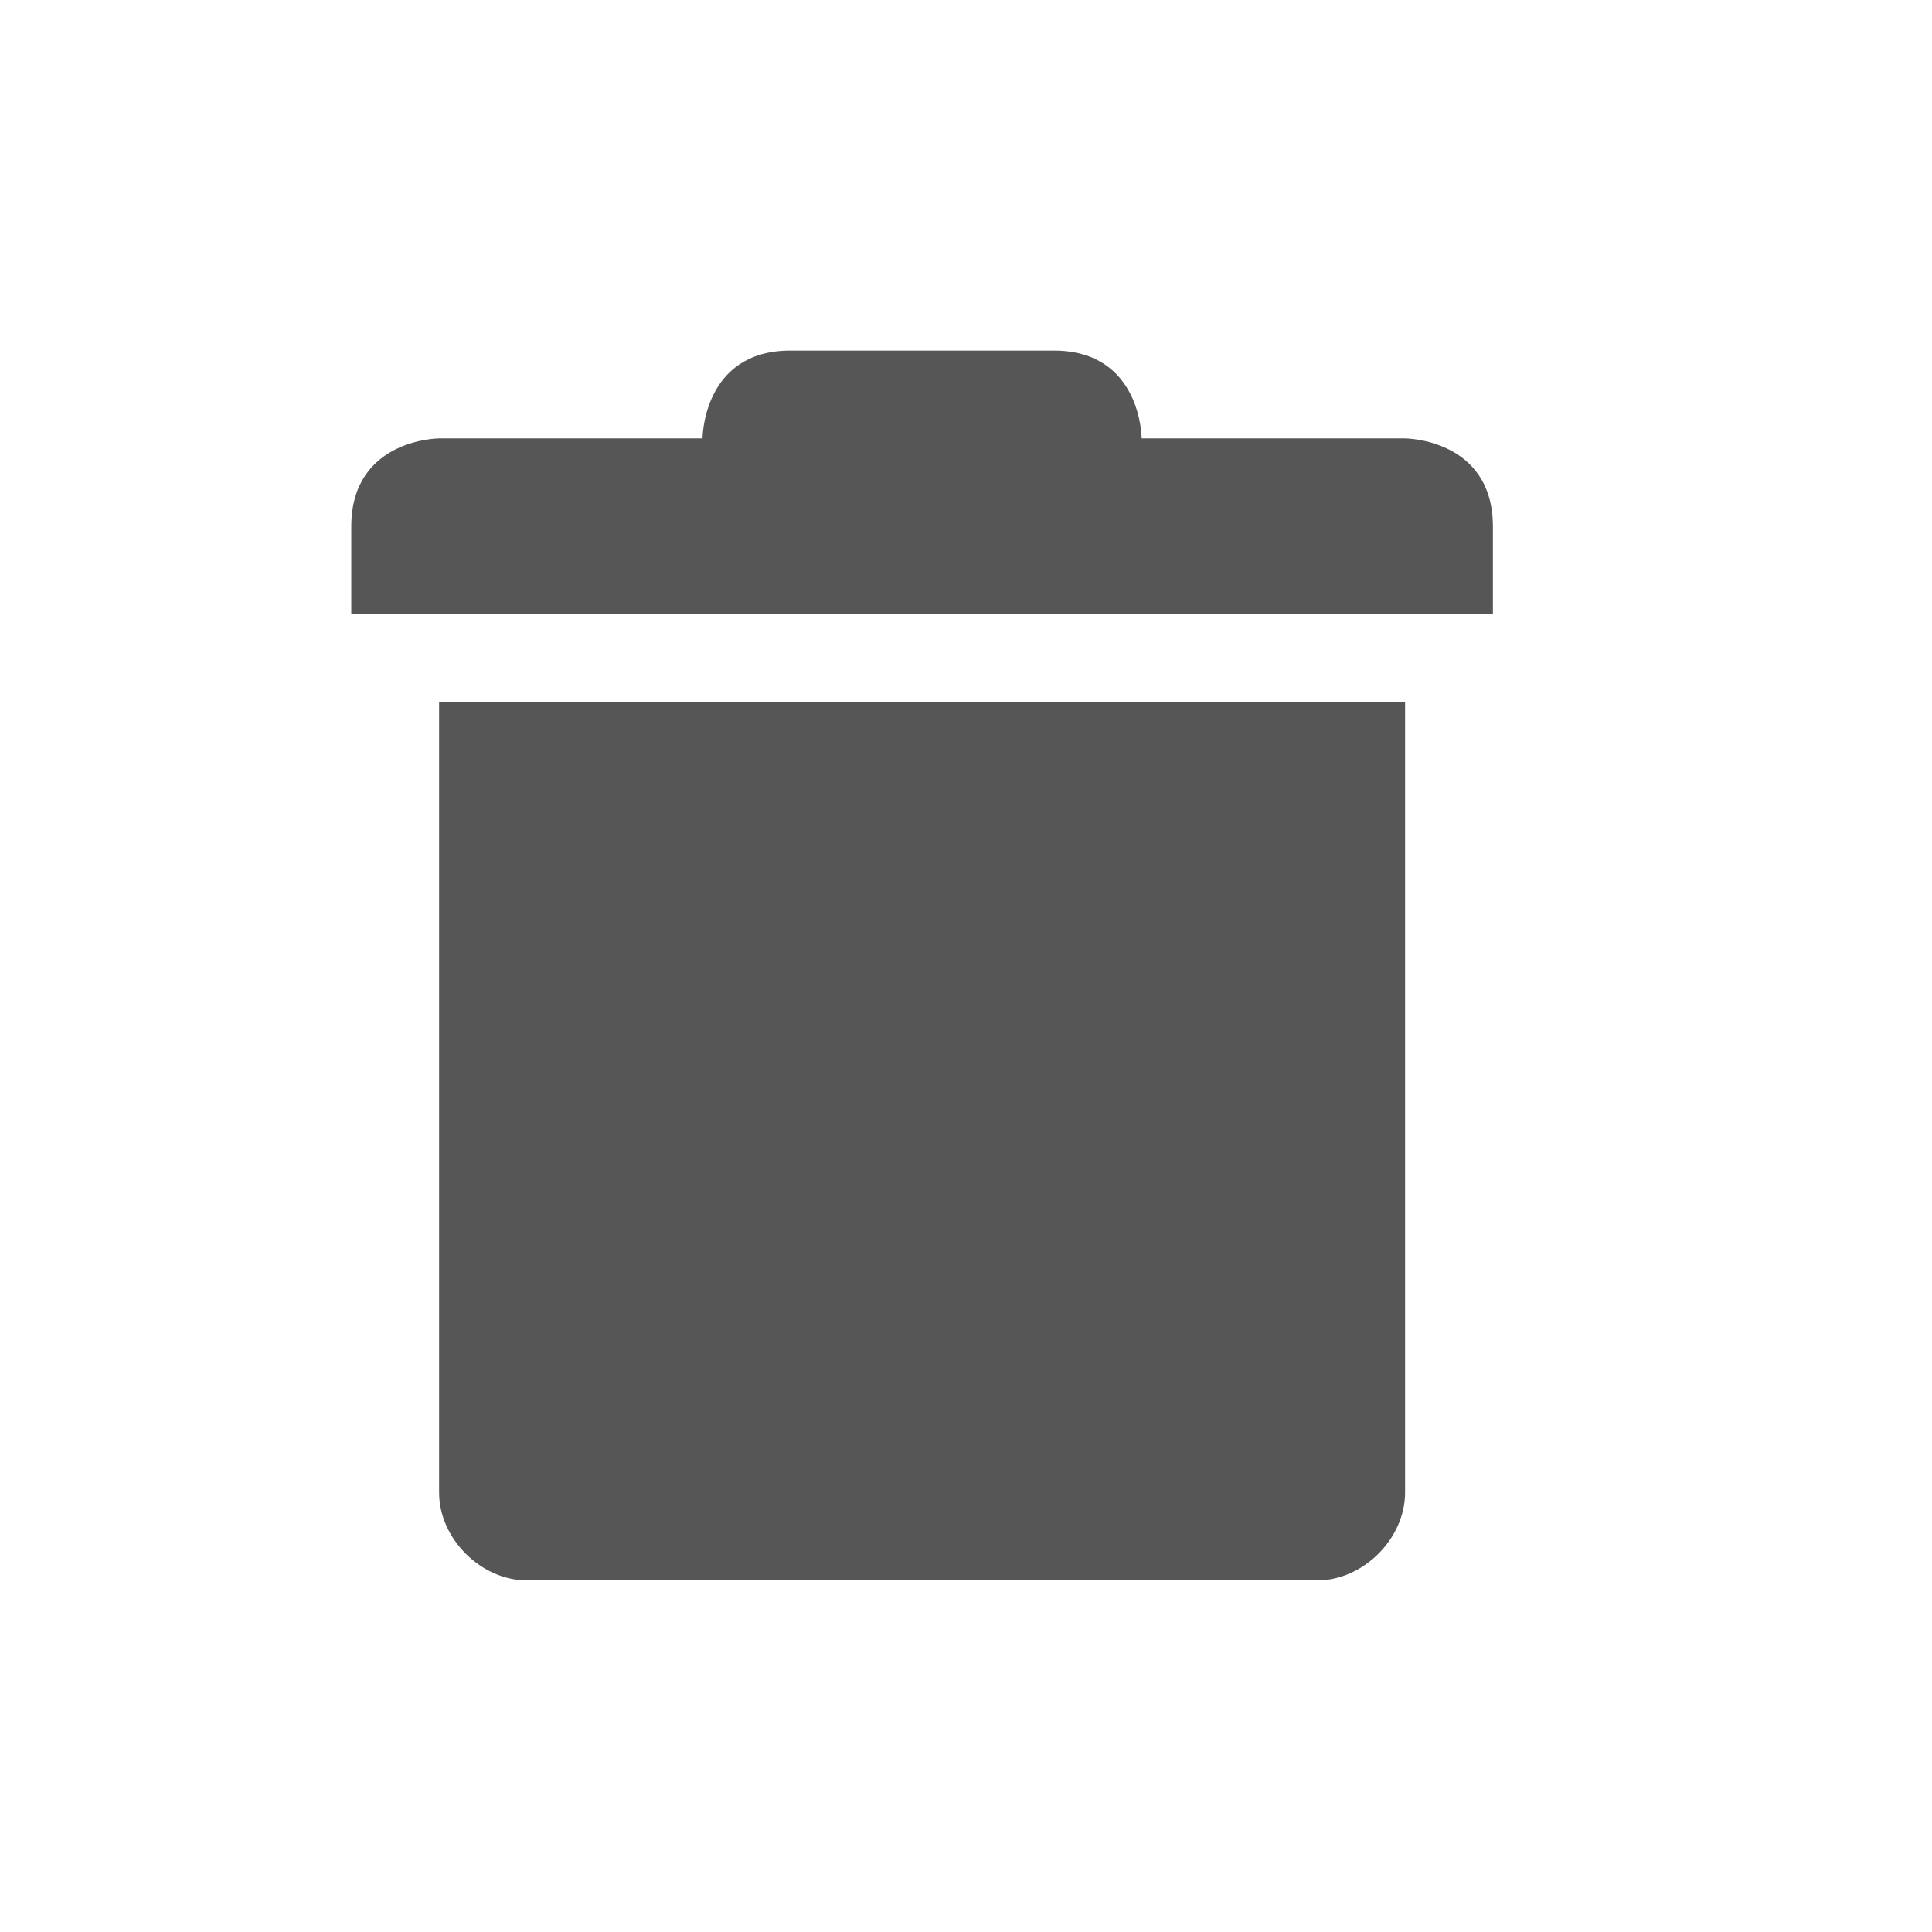
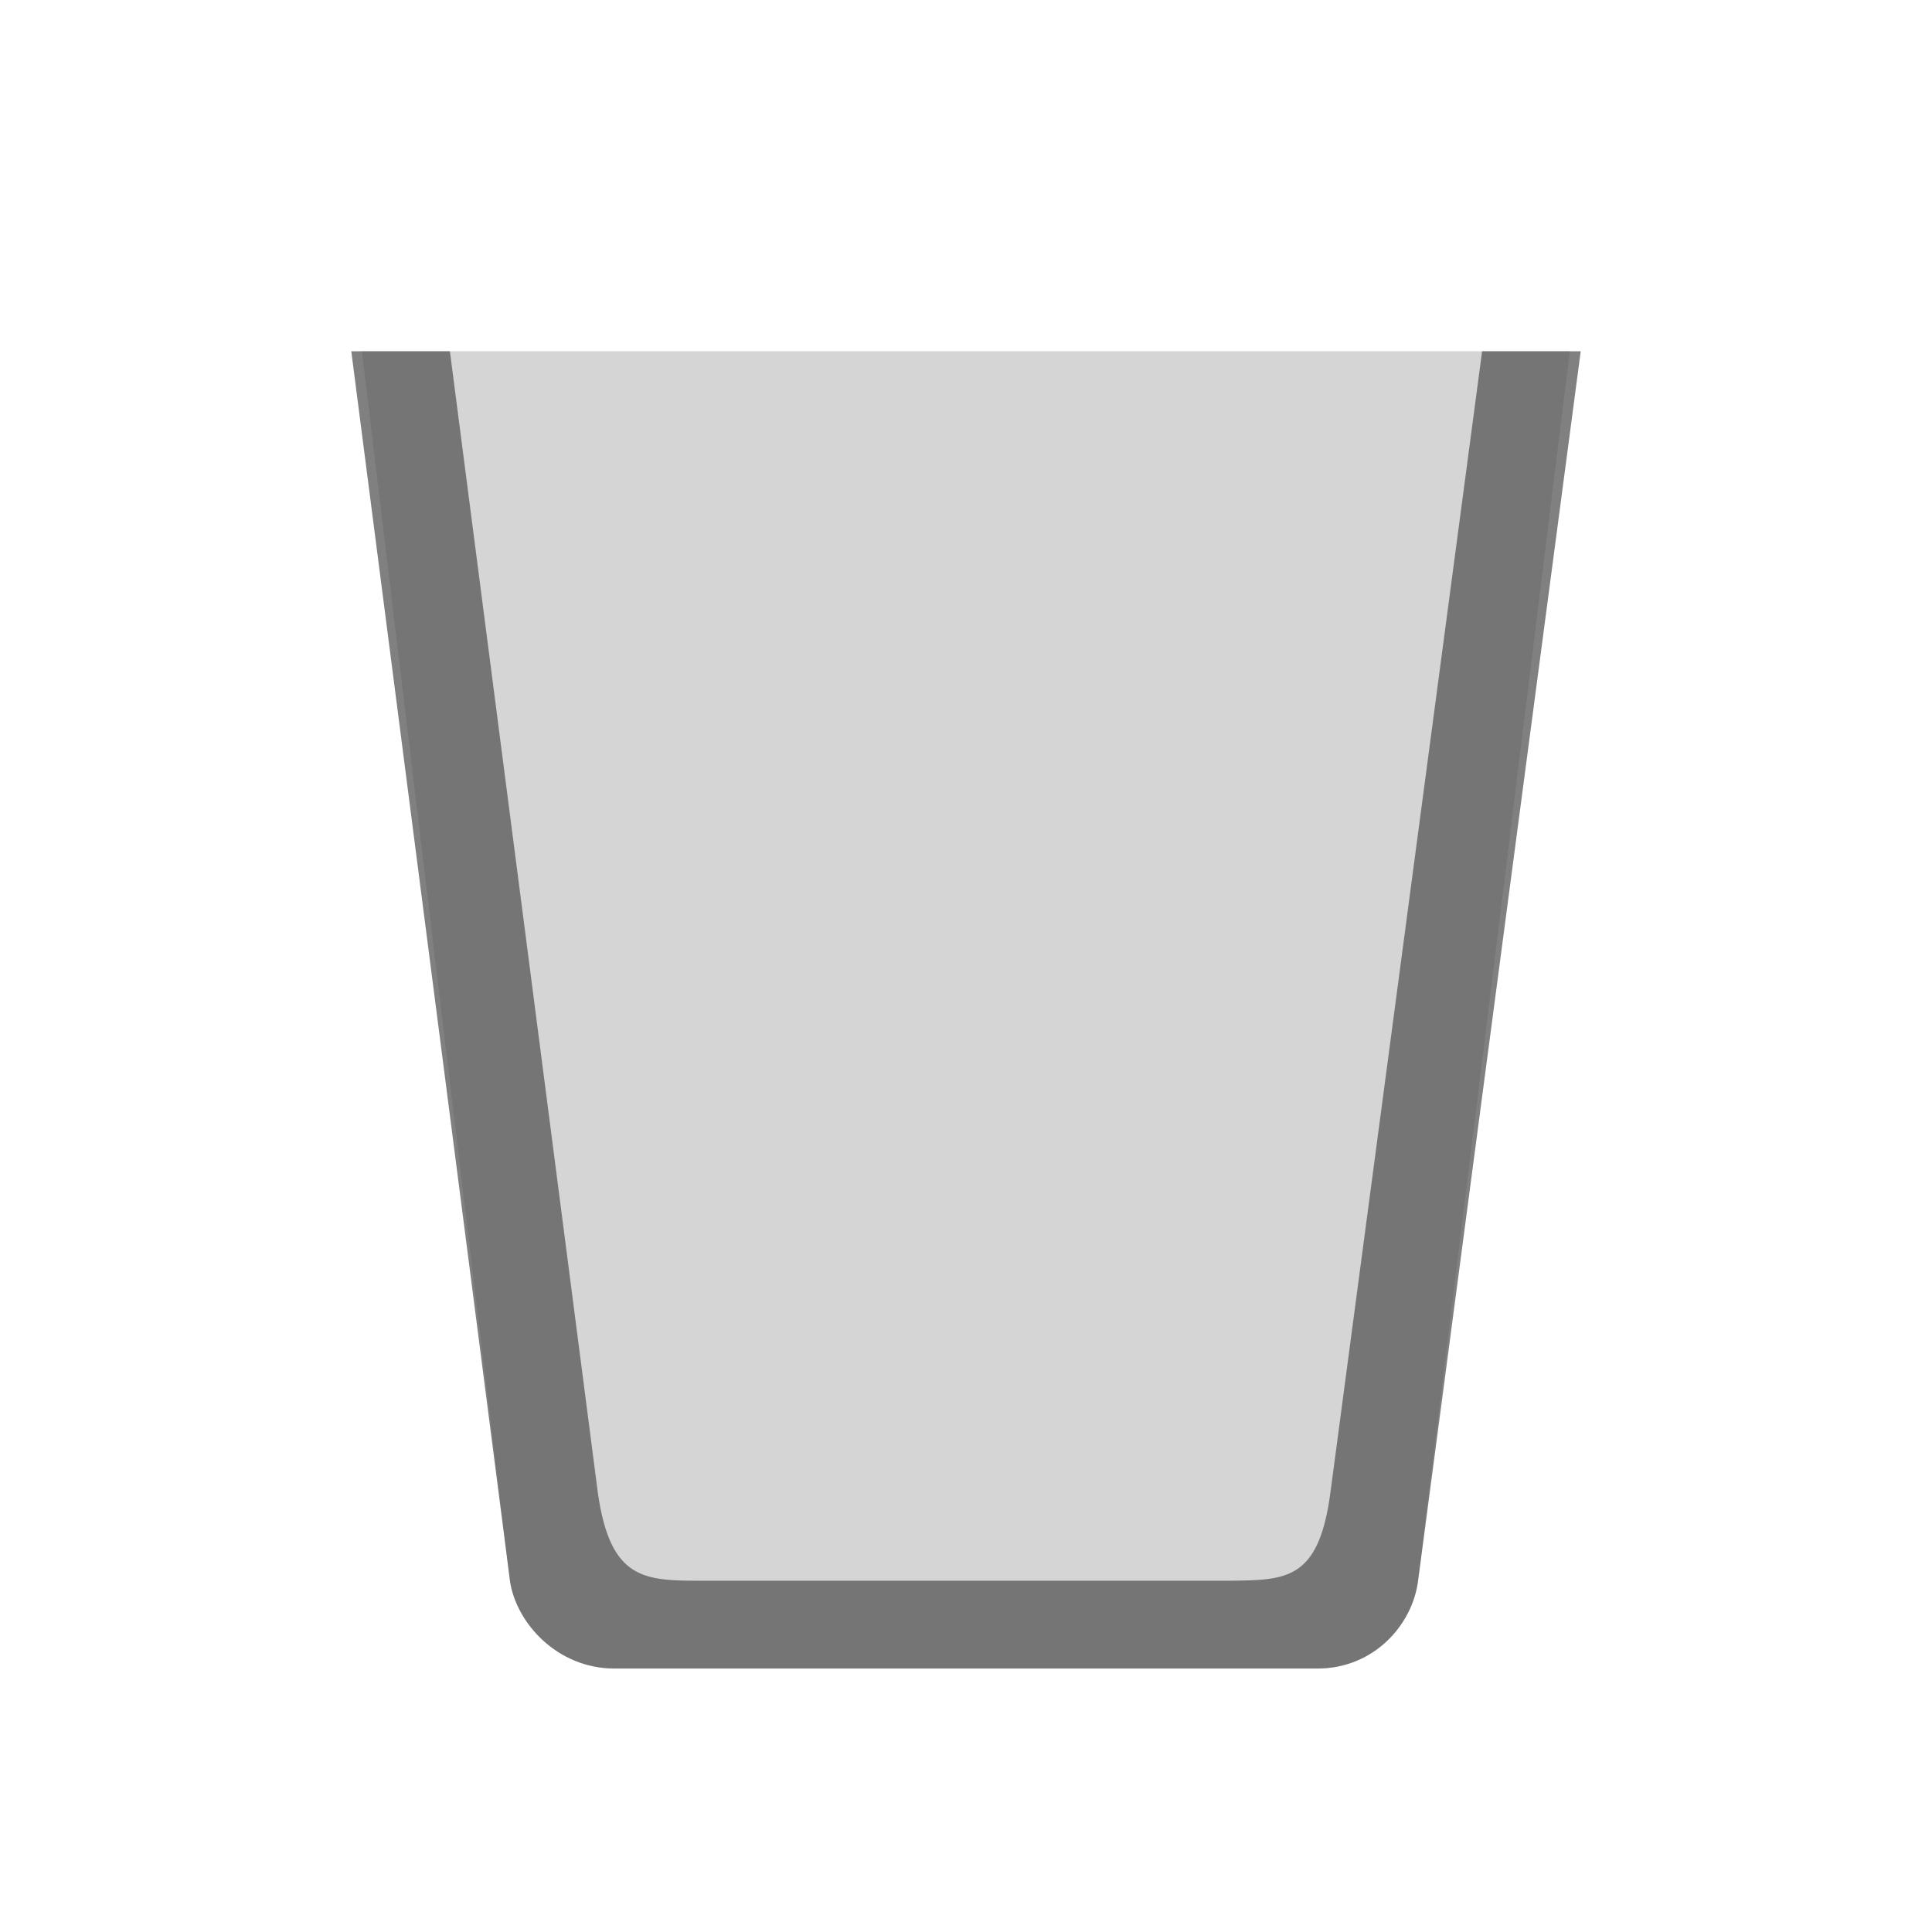
- <svg xmlns="http://www.w3.org/2000/svg" width="22" height="22" viewBox="0 0 22 22">
+ <svg xmlns="http://www.w3.org/2000/svg" width="22" height="22" version="1.1" viewBox="0 0 22 22">
  <defs>
-     <style id="current-color-scheme" type="text/css">
-    .ColorScheme-Text { color:#565656; } .ColorScheme-Highlight { color:#5294e2; }
-   </style>
+     <style id="current-color-scheme" type="text/css">.ColorScheme-Text { color:#565656; } .ColorScheme-Highlight { color:#5294e2; }</style>
  </defs>
-   <path style="fill:currentColor" class="ColorScheme-Text" d="M 6 0.992 C 5 0.992 5 1.992 5 1.992 L 2 1.992 C 2 1.992 1 1.996 1 2.996 L 1 3.996 L 14 3.992 L 14 2.996 C 14 1.996 13 1.992 13 1.992 L 10 1.992 C 10 1.992 10 0.992 9 0.992 L 6 0.992 z M 2 4.996 L 2 13.996 C 2 14.52 2.476 14.996 3 14.996 L 12 14.996 C 12.524 14.996 13 14.52 13 13.996 L 13 4.996 L 2 4.996 z" transform="translate(3 3)" />
+   <path class="ColorScheme-Text" d="m4.121 4 1.685 14c0.068 0.475 0.534 1 1.193 1h8c0.642 0 1.083-0.493 1.148-1l1.728-14h-13.756z" fill="currentColor" opacity=".25" />
+   <path class="ColorScheme-Text" d="m4 4 1.807 14c0.068 0.475 0.534 1 1.193 1h8c0.642 0 1.083-0.493 1.148-1l1.852-14h-1.123l-1.728 13c-0.133 1-0.506 0.992-1.148 1h-6c-0.659 0-1.05 0-1.193-1l-1.685-13h-1.121z" fill="currentColor" opacity=".75" />
</svg>
